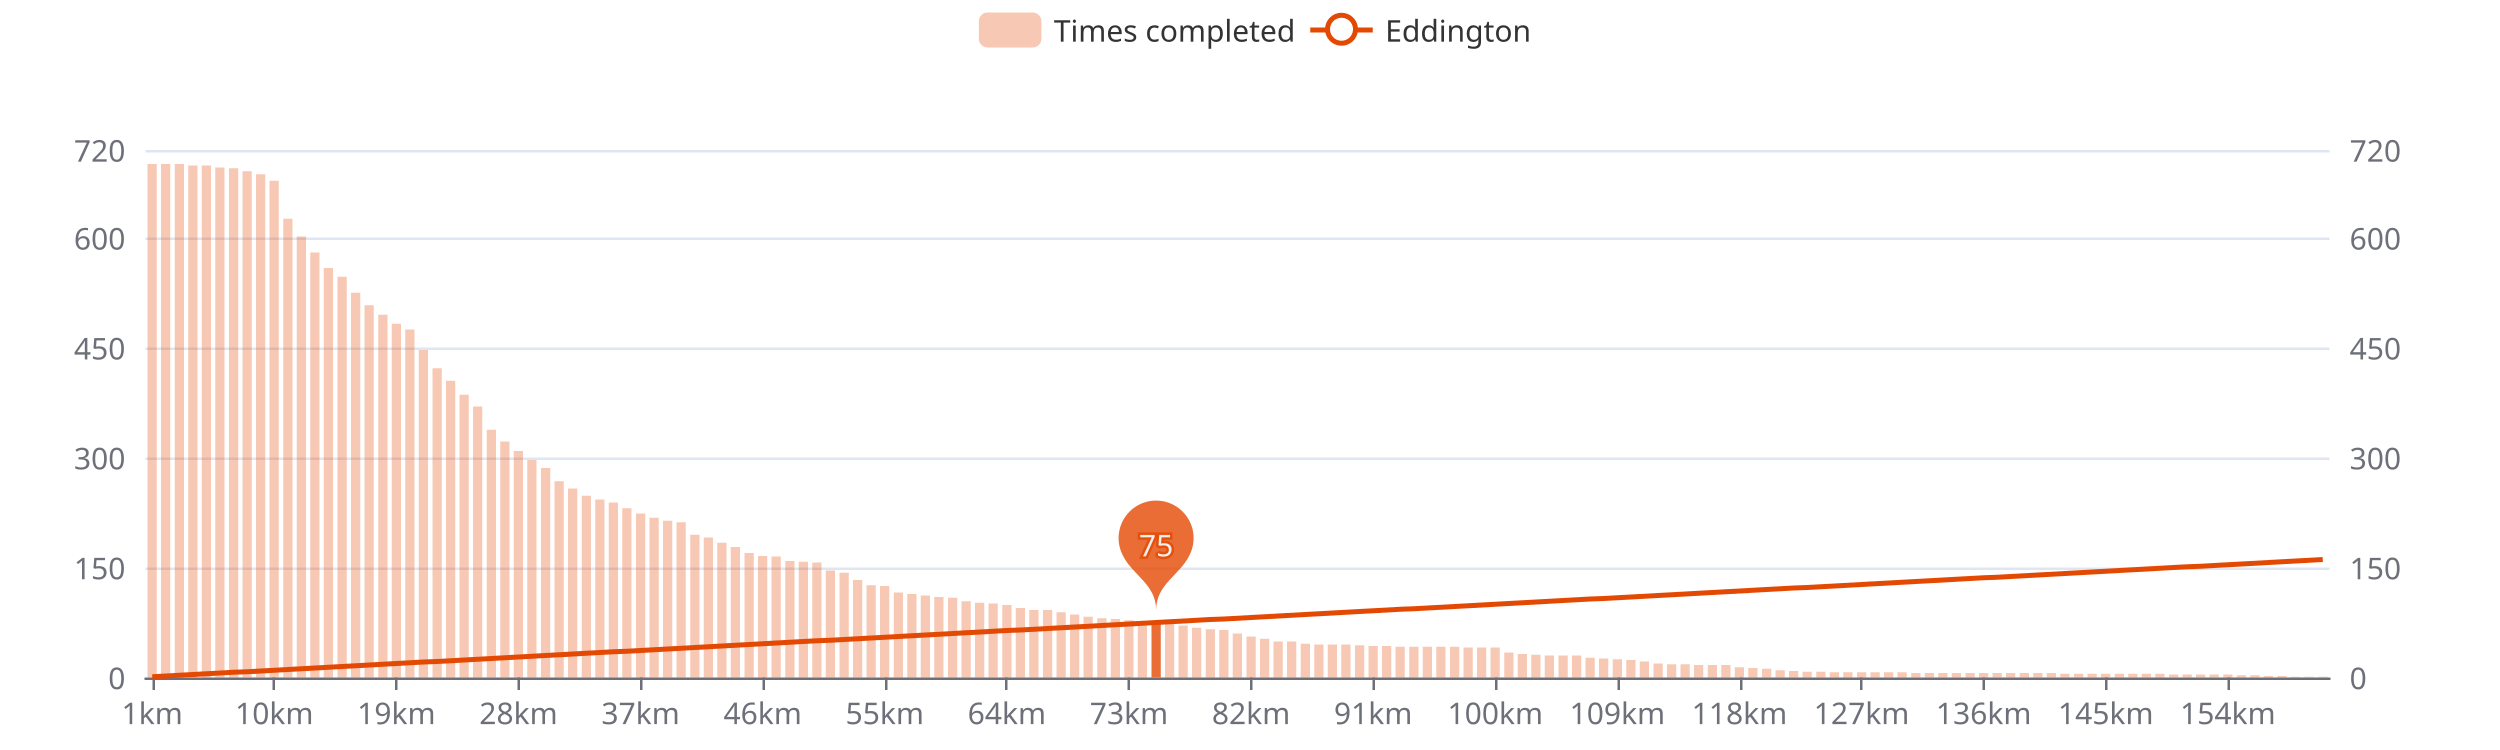
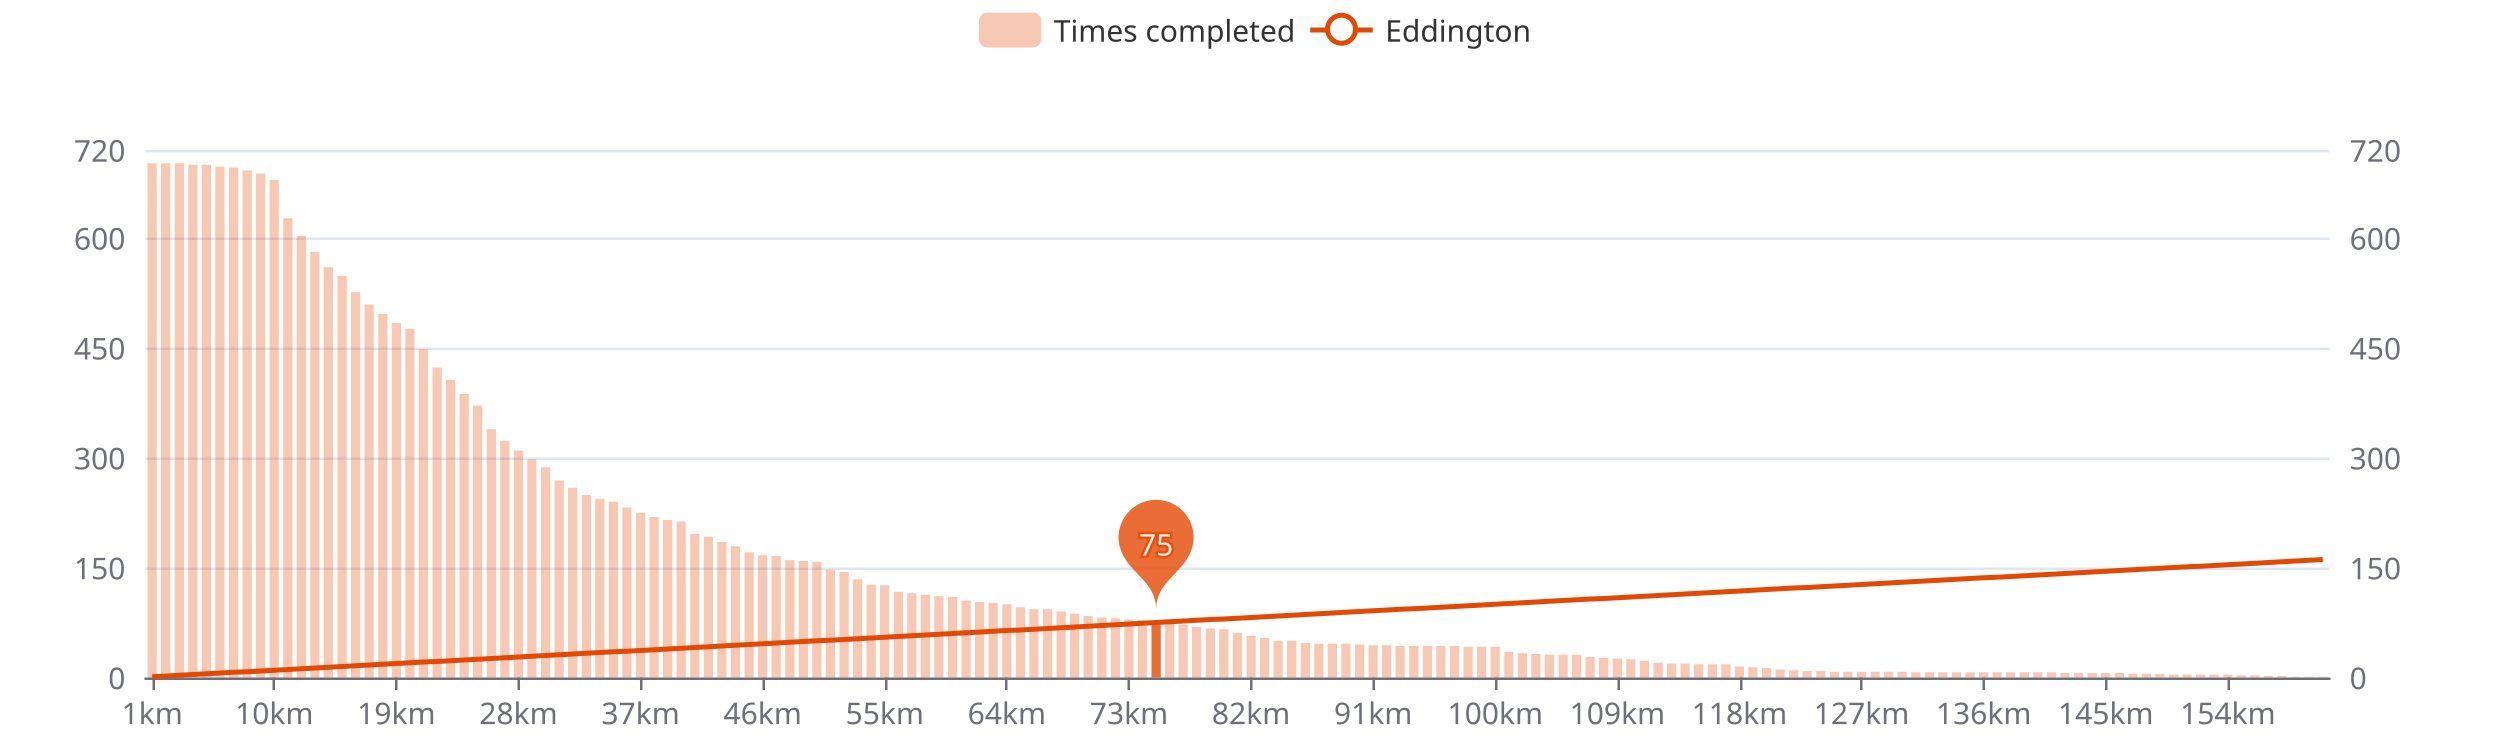
<svg xmlns="http://www.w3.org/2000/svg" width="1000" height="300" version="1.1" baseProfile="full" viewBox="0 0 1000 300">
  <rect width="1000" height="300" x="0" y="0" id="0" fill="#ffffff" />
  <path d="M58.2 271.5L931.8 271.5" fill="none" stroke="#E0E6F1" />
  <path d="M58.2 227.5L931.8 227.5" fill="none" stroke="#E0E6F1" />
  <path d="M58.2 183.5L931.8 183.5" fill="none" stroke="#E0E6F1" />
  <path d="M58.2 139.5L931.8 139.5" fill="none" stroke="#E0E6F1" />
  <path d="M58.2 95.5L931.8 95.5" fill="none" stroke="#E0E6F1" />
  <path d="M58.2 60.5L931.8 60.5" fill="none" stroke="#E0E6F1" />
  <path d="M58.2 271.5L931.8 271.5" fill="none" stroke="#6E7079" stroke-linecap="round" />
  <path d="M61.5 271L61.5 276" fill="none" stroke="#6E7079" />
  <path d="M109.5 271L109.5 276" fill="none" stroke="#6E7079" />
  <path d="M158.5 271L158.5 276" fill="none" stroke="#6E7079" />
  <path d="M207.5 271L207.5 276" fill="none" stroke="#6E7079" />
  <path d="M256.5 271L256.5 276" fill="none" stroke="#6E7079" />
  <path d="M305.5 271L305.5 276" fill="none" stroke="#6E7079" />
  <path d="M354.5 271L354.5 276" fill="none" stroke="#6E7079" />
  <path d="M402.5 271L402.5 276" fill="none" stroke="#6E7079" />
  <path d="M451.5 271L451.5 276" fill="none" stroke="#6E7079" />
  <path d="M500.5 271L500.5 276" fill="none" stroke="#6E7079" />
  <path d="M549.5 271L549.5 276" fill="none" stroke="#6E7079" />
  <path d="M598.5 271L598.5 276" fill="none" stroke="#6E7079" />
  <path d="M647.5 271L647.5 276" fill="none" stroke="#6E7079" />
  <path d="M696.5 271L696.5 276" fill="none" stroke="#6E7079" />
  <path d="M744.5 271L744.5 276" fill="none" stroke="#6E7079" />
  <path d="M793.5 271L793.5 276" fill="none" stroke="#6E7079" />
  <path d="M842.5 271L842.5 276" fill="none" stroke="#6E7079" />
  <path d="M891.5 271L891.5 276" fill="none" stroke="#6E7079" />
  <text dominant-baseline="central" text-anchor="end" style="font-size:12px;font-family:sans-serif;" transform="translate(50.16 271)" fill="#6E7079">0</text>
  <text dominant-baseline="central" text-anchor="end" style="font-size:12px;font-family:sans-serif;" transform="translate(50.16 227.0417)" fill="#6E7079">150</text>
  <text dominant-baseline="central" text-anchor="end" style="font-size:12px;font-family:sans-serif;" transform="translate(50.16 183.0833)" fill="#6E7079">300</text>
  <text dominant-baseline="central" text-anchor="end" style="font-size:12px;font-family:sans-serif;" transform="translate(50.16 139.125)" fill="#6E7079">450</text>
  <text dominant-baseline="central" text-anchor="end" style="font-size:12px;font-family:sans-serif;" transform="translate(50.16 95.1667)" fill="#6E7079">600</text>
  <text dominant-baseline="central" text-anchor="end" style="font-size:12px;font-family:sans-serif;" transform="translate(50.16 60)" fill="#6E7079">720</text>
  <text dominant-baseline="central" text-anchor="start" style="font-size:12px;font-family:sans-serif;" transform="translate(939.84 271)" fill="#6E7079">0</text>
  <text dominant-baseline="central" text-anchor="start" style="font-size:12px;font-family:sans-serif;" transform="translate(939.84 227.0417)" fill="#6E7079">150</text>
  <text dominant-baseline="central" text-anchor="start" style="font-size:12px;font-family:sans-serif;" transform="translate(939.84 183.0833)" fill="#6E7079">300</text>
  <text dominant-baseline="central" text-anchor="start" style="font-size:12px;font-family:sans-serif;" transform="translate(939.84 139.125)" fill="#6E7079">450</text>
  <text dominant-baseline="central" text-anchor="start" style="font-size:12px;font-family:sans-serif;" transform="translate(939.84 95.1667)" fill="#6E7079">600</text>
  <text dominant-baseline="central" text-anchor="start" style="font-size:12px;font-family:sans-serif;" transform="translate(939.84 60)" fill="#6E7079">720</text>
  <text dominant-baseline="central" text-anchor="middle" style="font-size:12px;font-family:sans-serif;" y="6" transform="translate(60.8733 279)" fill="#6E7079">1km</text>
  <text dominant-baseline="central" text-anchor="middle" style="font-size:12px;font-family:sans-serif;" y="6" transform="translate(109.7125 279)" fill="#6E7079">10km</text>
  <text dominant-baseline="central" text-anchor="middle" style="font-size:12px;font-family:sans-serif;" y="6" transform="translate(158.5518 279)" fill="#6E7079">19km</text>
  <text dominant-baseline="central" text-anchor="middle" style="font-size:12px;font-family:sans-serif;" y="6" transform="translate(207.3911 279)" fill="#6E7079">28km</text>
  <text dominant-baseline="central" text-anchor="middle" style="font-size:12px;font-family:sans-serif;" y="6" transform="translate(256.2303 279)" fill="#6E7079">37km</text>
  <text dominant-baseline="central" text-anchor="middle" style="font-size:12px;font-family:sans-serif;" y="6" transform="translate(305.0696 279)" fill="#6E7079">46km</text>
  <text dominant-baseline="central" text-anchor="middle" style="font-size:12px;font-family:sans-serif;" y="6" transform="translate(353.9088 279)" fill="#6E7079">55km</text>
  <text dominant-baseline="central" text-anchor="middle" style="font-size:12px;font-family:sans-serif;" y="6" transform="translate(402.7481 279)" fill="#6E7079">64km</text>
  <text dominant-baseline="central" text-anchor="middle" style="font-size:12px;font-family:sans-serif;" y="6" transform="translate(451.5873 279)" fill="#6E7079">73km</text>
  <text dominant-baseline="central" text-anchor="middle" style="font-size:12px;font-family:sans-serif;" y="6" transform="translate(500.4266 279)" fill="#6E7079">82km</text>
  <text dominant-baseline="central" text-anchor="middle" style="font-size:12px;font-family:sans-serif;" y="6" transform="translate(549.2658 279)" fill="#6E7079">91km</text>
  <text dominant-baseline="central" text-anchor="middle" style="font-size:12px;font-family:sans-serif;" y="6" transform="translate(598.1051 279)" fill="#6E7079">100km</text>
  <text dominant-baseline="central" text-anchor="middle" style="font-size:12px;font-family:sans-serif;" y="6" transform="translate(646.9443 279)" fill="#6E7079">109km</text>
  <text dominant-baseline="central" text-anchor="middle" style="font-size:12px;font-family:sans-serif;" y="6" transform="translate(695.7836 279)" fill="#6E7079">118km</text>
  <text dominant-baseline="central" text-anchor="middle" style="font-size:12px;font-family:sans-serif;" y="6" transform="translate(744.6229 279)" fill="#6E7079">127km</text>
  <text dominant-baseline="central" text-anchor="middle" style="font-size:12px;font-family:sans-serif;" y="6" transform="translate(793.4621 279)" fill="#6E7079">136km</text>
  <text dominant-baseline="central" text-anchor="middle" style="font-size:12px;font-family:sans-serif;" y="6" transform="translate(842.3014 279)" fill="#6E7079">145km</text>
  <text dominant-baseline="central" text-anchor="middle" style="font-size:12px;font-family:sans-serif;" y="6" transform="translate(891.1406 279)" fill="#6E7079">154km</text>
-   <path d="M59 271l3.7 0l0 -205.4l-3.7 0Z" fill="rgb(227,73,2)" fill-opacity="0.3" />
-   <path d="M64.4 271l3.7 0l0 -205.4l-3.7 0Z" fill="rgb(227,73,2)" fill-opacity="0.3" />
-   <path d="M69.9 271l3.7 0l0 -205.4l-3.7 0Z" fill="rgb(227,73,2)" fill-opacity="0.3" />
-   <path d="M75.3 271l3.7 0l0 -204.8l-3.7 0Z" fill="rgb(227,73,2)" fill-opacity="0.3" />
-   <path d="M80.7 271l3.7 0l0 -204.8l-3.7 0Z" fill="rgb(227,73,2)" fill-opacity="0.3" />
-   <path d="M86.1 271l3.7 0l0 -204l-3.7 0Z" fill="rgb(227,73,2)" fill-opacity="0.3" />
-   <path d="M91.6 271l3.7 0l0 -203.7l-3.7 0Z" fill="rgb(227,73,2)" fill-opacity="0.3" />
-   <path d="M97 271l3.7 0l0 -202.5l-3.7 0Z" fill="rgb(227,73,2)" fill-opacity="0.3" />
-   <path d="M102.4 271l3.7 0l0 -201.3l-3.7 0Z" fill="rgb(227,73,2)" fill-opacity="0.3" />
-   <path d="M107.8 271l3.7 0l0 -198.7l-3.7 0Z" fill="rgb(227,73,2)" fill-opacity="0.3" />
-   <path d="M113.3 271l3.7 0l0 -183.5l-3.7 0Z" fill="rgb(227,73,2)" fill-opacity="0.3" />
-   <path d="M118.7 271l3.7 0l0 -176.4l-3.7 0Z" fill="rgb(227,73,2)" fill-opacity="0.3" />
-   <path d="M124.1 271l3.7 0l0 -170l-3.7 0Z" fill="rgb(227,73,2)" fill-opacity="0.3" />
-   <path d="M129.5 271l3.7 0l0 -163.8l-3.7 0Z" fill="rgb(227,73,2)" fill-opacity="0.3" />
-   <path d="M135 271l3.7 0l0 -160.3l-3.7 0Z" fill="rgb(227,73,2)" fill-opacity="0.3" />
-   <path d="M140.4 271l3.7 0l0 -153.9l-3.7 0Z" fill="rgb(227,73,2)" fill-opacity="0.3" />
-   <path d="M145.8 271l3.7 0l0 -148.9l-3.7 0Z" fill="rgb(227,73,2)" fill-opacity="0.3" />
-   <path d="M151.3 271l3.7 0l0 -145.1l-3.7 0Z" fill="rgb(227,73,2)" fill-opacity="0.3" />
-   <path d="M156.7 271l3.7 0l0 -141.5l-3.7 0Z" fill="rgb(227,73,2)" fill-opacity="0.3" />
-   <path d="M162.1 271l3.7 0l0 -139.2l-3.7 0Z" fill="rgb(227,73,2)" fill-opacity="0.3" />
-   <path d="M167.5 271l3.7 0l0 -131l-3.7 0Z" fill="rgb(227,73,2)" fill-opacity="0.3" />
-   <path d="M173 271l3.7 0l0 -123.7l-3.7 0Z" fill="rgb(227,73,2)" fill-opacity="0.3" />
-   <path d="M178.4 271l3.7 0l0 -118.7l-3.7 0Z" fill="rgb(227,73,2)" fill-opacity="0.3" />
-   <path d="M183.8 271l3.7 0l0 -113.1l-3.7 0Z" fill="rgb(227,73,2)" fill-opacity="0.3" />
-   <path d="M189.2 271l3.7 0l0 -108.4l-3.7 0Z" fill="rgb(227,73,2)" fill-opacity="0.3" />
-   <path d="M194.7 271l3.7 0l0 -99.1l-3.7 0Z" fill="rgb(227,73,2)" fill-opacity="0.3" />
-   <path d="M200.1 271l3.7 0l0 -94.4l-3.7 0Z" fill="rgb(227,73,2)" fill-opacity="0.3" />
-   <path d="M205.5 271l3.7 0l0 -90.6l-3.7 0Z" fill="rgb(227,73,2)" fill-opacity="0.3" />
-   <path d="M210.9 271l3.7 0l0 -87l-3.7 0Z" fill="rgb(227,73,2)" fill-opacity="0.3" />
-   <path d="M216.4 271l3.7 0l0 -83.8l-3.7 0Z" fill="rgb(227,73,2)" fill-opacity="0.3" />
-   <path d="M221.8 271l3.7 0l0 -78.5l-3.7 0Z" fill="rgb(227,73,2)" fill-opacity="0.3" />
-   <path d="M227.2 271l3.7 0l0 -75.6l-3.7 0Z" fill="rgb(227,73,2)" fill-opacity="0.3" />
-   <path d="M232.7 271l3.7 0l0 -72.7l-3.7 0Z" fill="rgb(227,73,2)" fill-opacity="0.3" />
-   <path d="M238.1 271l3.7 0l0 -71.2l-3.7 0Z" fill="rgb(227,73,2)" fill-opacity="0.3" />
-   <path d="M243.5 271l3.7 0l0 -70l-3.7 0Z" fill="rgb(227,73,2)" fill-opacity="0.3" />
-   <path d="M248.9 271l3.7 0l0 -67.7l-3.7 0Z" fill="rgb(227,73,2)" fill-opacity="0.3" />
-   <path d="M254.4 271l3.7 0l0 -65.6l-3.7 0Z" fill="rgb(227,73,2)" fill-opacity="0.3" />
-   <path d="M259.8 271l3.7 0l0 -63.9l-3.7 0Z" fill="rgb(227,73,2)" fill-opacity="0.3" />
-   <path d="M265.2 271l3.7 0l0 -62.7l-3.7 0Z" fill="rgb(227,73,2)" fill-opacity="0.3" />
-   <path d="M270.6 271l3.7 0l0 -62.1l-3.7 0Z" fill="rgb(227,73,2)" fill-opacity="0.3" />
-   <path d="M276.1 271l3.7 0l0 -57.1l-3.7 0Z" fill="rgb(227,73,2)" fill-opacity="0.3" />
-   <path d="M281.5 271l3.7 0l0 -56l-3.7 0Z" fill="rgb(227,73,2)" fill-opacity="0.3" />
-   <path d="M286.9 271l3.7 0l0 -53.9l-3.7 0Z" fill="rgb(227,73,2)" fill-opacity="0.3" />
-   <path d="M292.3 271l3.7 0l0 -52.2l-3.7 0Z" fill="rgb(227,73,2)" fill-opacity="0.3" />
-   <path d="M297.8 271l3.7 0l0 -49.8l-3.7 0Z" fill="rgb(227,73,2)" fill-opacity="0.3" />
-   <path d="M303.2 271l3.7 0l0 -48.6l-3.7 0Z" fill="rgb(227,73,2)" fill-opacity="0.3" />
-   <path d="M308.6 271l3.7 0l0 -48.4l-3.7 0Z" fill="rgb(227,73,2)" fill-opacity="0.3" />
-   <path d="M314.1 271l3.7 0l0 -46.6l-3.7 0Z" fill="rgb(227,73,2)" fill-opacity="0.3" />
-   <path d="M319.5 271l3.7 0l0 -46.3l-3.7 0Z" fill="rgb(227,73,2)" fill-opacity="0.3" />
-   <path d="M324.9 271l3.7 0l0 -46l-3.7 0Z" fill="rgb(227,73,2)" fill-opacity="0.3" />
-   <path d="M330.3 271l3.7 0l0 -42.8l-3.7 0Z" fill="rgb(227,73,2)" fill-opacity="0.3" />
-   <path d="M335.8 271l3.7 0l0 -41.9l-3.7 0Z" fill="rgb(227,73,2)" fill-opacity="0.3" />
-   <path d="M341.2 271l3.7 0l0 -39l-3.7 0Z" fill="rgb(227,73,2)" fill-opacity="0.3" />
-   <path d="M346.6 271l3.7 0l0 -36.9l-3.7 0Z" fill="rgb(227,73,2)" fill-opacity="0.3" />
-   <path d="M352 271l3.7 0l0 -36.6l-3.7 0Z" fill="rgb(227,73,2)" fill-opacity="0.3" />
-   <path d="M357.5 271l3.7 0l0 -34l-3.7 0Z" fill="rgb(227,73,2)" fill-opacity="0.3" />
-   <path d="M362.9 271l3.7 0l0 -33.4l-3.7 0Z" fill="rgb(227,73,2)" fill-opacity="0.3" />
-   <path d="M368.3 271l3.7 0l0 -32.8l-3.7 0Z" fill="rgb(227,73,2)" fill-opacity="0.3" />
-   <path d="M373.7 271l3.7 0l0 -32.2l-3.7 0Z" fill="rgb(227,73,2)" fill-opacity="0.3" />
-   <path d="M379.2 271l3.7 0l0 -31.9l-3.7 0Z" fill="rgb(227,73,2)" fill-opacity="0.3" />
-   <path d="M384.6 271l3.7 0l0 -30.5l-3.7 0Z" fill="rgb(227,73,2)" fill-opacity="0.3" />
-   <path d="M390 271l3.7 0l0 -29.9l-3.7 0Z" fill="rgb(227,73,2)" fill-opacity="0.3" />
-   <path d="M395.4 271l3.7 0l0 -29.6l-3.7 0Z" fill="rgb(227,73,2)" fill-opacity="0.3" />
-   <path d="M400.9 271l3.7 0l0 -29l-3.7 0Z" fill="rgb(227,73,2)" fill-opacity="0.3" />
-   <path d="M406.3 271l3.7 0l0 -27.8l-3.7 0Z" fill="rgb(227,73,2)" fill-opacity="0.3" />
-   <path d="M411.7 271l3.7 0l0 -27l-3.7 0Z" fill="rgb(227,73,2)" fill-opacity="0.3" />
-   <path d="M417.2 271l3.7 0l0 -27l-3.7 0Z" fill="rgb(227,73,2)" fill-opacity="0.3" />
-   <path d="M422.6 271l3.7 0l0 -26.1l-3.7 0Z" fill="rgb(227,73,2)" fill-opacity="0.3" />
-   <path d="M428 271l3.7 0l0 -25.2l-3.7 0Z" fill="rgb(227,73,2)" fill-opacity="0.3" />
-   <path d="M433.4 271l3.7 0l0 -24.3l-3.7 0Z" fill="rgb(227,73,2)" fill-opacity="0.3" />
-   <path d="M438.9 271l3.7 0l0 -23.7l-3.7 0Z" fill="rgb(227,73,2)" fill-opacity="0.3" />
-   <path d="M444.3 271l3.7 0l0 -23.4l-3.7 0Z" fill="rgb(227,73,2)" fill-opacity="0.3" />
-   <path d="M449.7 271l3.7 0l0 -22.9l-3.7 0Z" fill="rgb(227,73,2)" fill-opacity="0.3" />
-   <path d="M455.1 271l3.7 0l0 -22.6l-3.7 0Z" fill="rgb(227,73,2)" fill-opacity="0.3" />
-   <path d="M460.6 271l3.7 0l0 -22.3l-3.7 0Z" fill="rgb(227,73,2)" fill-opacity="0.8" />
-   <path d="M466 271l3.7 0l0 -21.4l-3.7 0Z" fill="rgb(227,73,2)" fill-opacity="0.3" />
-   <path d="M471.4 271l3.7 0l0 -20.8l-3.7 0Z" fill="rgb(227,73,2)" fill-opacity="0.3" />
-   <path d="M476.8 271l3.7 0l0 -19.9l-3.7 0Z" fill="rgb(227,73,2)" fill-opacity="0.3" />
-   <path d="M482.3 271l3.7 0l0 -19.3l-3.7 0Z" fill="rgb(227,73,2)" fill-opacity="0.3" />
-   <path d="M487.7 271l3.7 0l0 -19l-3.7 0Z" fill="rgb(227,73,2)" fill-opacity="0.3" />
-   <path d="M493.1 271l3.7 0l0 -17.6l-3.7 0Z" fill="rgb(227,73,2)" fill-opacity="0.3" />
-   <path d="M498.6 271l3.7 0l0 -16.4l-3.7 0Z" fill="rgb(227,73,2)" fill-opacity="0.3" />
-   <path d="M504 271l3.7 0l0 -15.5l-3.7 0Z" fill="rgb(227,73,2)" fill-opacity="0.3" />
-   <path d="M509.4 271l3.7 0l0 -14.4l-3.7 0Z" fill="rgb(227,73,2)" fill-opacity="0.3" />
-   <path d="M514.8 271l3.7 0l0 -14.4l-3.7 0Z" fill="rgb(227,73,2)" fill-opacity="0.3" />
-   <path d="M520.3 271l3.7 0l0 -13.5l-3.7 0Z" fill="rgb(227,73,2)" fill-opacity="0.3" />
-   <path d="M525.7 271l3.7 0l0 -13.2l-3.7 0Z" fill="rgb(227,73,2)" fill-opacity="0.3" />
-   <path d="M531.1 271l3.7 0l0 -13.2l-3.7 0Z" fill="rgb(227,73,2)" fill-opacity="0.3" />
-   <path d="M536.5 271l3.7 0l0 -13.2l-3.7 0Z" fill="rgb(227,73,2)" fill-opacity="0.3" />
-   <path d="M542 271l3.7 0l0 -12.9l-3.7 0Z" fill="rgb(227,73,2)" fill-opacity="0.3" />
-   <path d="M547.4 271l3.7 0l0 -12.6l-3.7 0Z" fill="rgb(227,73,2)" fill-opacity="0.3" />
-   <path d="M552.8 271l3.7 0l0 -12.6l-3.7 0Z" fill="rgb(227,73,2)" fill-opacity="0.3" />
-   <path d="M558.2 271l3.7 0l0 -12.3l-3.7 0Z" fill="rgb(227,73,2)" fill-opacity="0.3" />
-   <path d="M563.7 271l3.7 0l0 -12.3l-3.7 0Z" fill="rgb(227,73,2)" fill-opacity="0.3" />
-   <path d="M569.1 271l3.7 0l0 -12.3l-3.7 0Z" fill="rgb(227,73,2)" fill-opacity="0.3" />
-   <path d="M574.5 271l3.7 0l0 -12.3l-3.7 0Z" fill="rgb(227,73,2)" fill-opacity="0.3" />
-   <path d="M580 271l3.7 0l0 -12.3l-3.7 0Z" fill="rgb(227,73,2)" fill-opacity="0.3" />
-   <path d="M585.4 271l3.7 0l0 -12l-3.7 0Z" fill="rgb(227,73,2)" fill-opacity="0.3" />
-   <path d="M590.8 271l3.7 0l0 -12l-3.7 0Z" fill="rgb(227,73,2)" fill-opacity="0.3" />
-   <path d="M596.2 271l3.7 0l0 -12l-3.7 0Z" fill="rgb(227,73,2)" fill-opacity="0.3" />
-   <path d="M601.7 271l3.7 0l0 -10l-3.7 0Z" fill="rgb(227,73,2)" fill-opacity="0.3" />
-   <path d="M607.1 271l3.7 0l0 -9.4l-3.7 0Z" fill="rgb(227,73,2)" fill-opacity="0.3" />
-   <path d="M612.5 271l3.7 0l0 -9.1l-3.7 0Z" fill="rgb(227,73,2)" fill-opacity="0.3" />
-   <path d="M617.9 271l3.7 0l0 -8.8l-3.7 0Z" fill="rgb(227,73,2)" fill-opacity="0.3" />
-   <path d="M623.4 271l3.7 0l0 -8.8l-3.7 0Z" fill="rgb(227,73,2)" fill-opacity="0.3" />
-   <path d="M628.8 271l3.7 0l0 -8.8l-3.7 0Z" fill="rgb(227,73,2)" fill-opacity="0.3" />
-   <path d="M634.2 271l3.7 0l0 -7.9l-3.7 0Z" fill="rgb(227,73,2)" fill-opacity="0.3" />
-   <path d="M639.6 271l3.7 0l0 -7.6l-3.7 0Z" fill="rgb(227,73,2)" fill-opacity="0.3" />
-   <path d="M645.1 271l3.7 0l0 -7.3l-3.7 0Z" fill="rgb(227,73,2)" fill-opacity="0.3" />
-   <path d="M650.5 271l3.7 0l0 -7l-3.7 0Z" fill="rgb(227,73,2)" fill-opacity="0.3" />
-   <path d="M655.9 271l3.7 0l0 -6.4l-3.7 0Z" fill="rgb(227,73,2)" fill-opacity="0.3" />
-   <path d="M661.4 271l3.7 0l0 -5.6l-3.7 0Z" fill="rgb(227,73,2)" fill-opacity="0.3" />
-   <path d="M666.8 271l3.7 0l0 -5.3l-3.7 0Z" fill="rgb(227,73,2)" fill-opacity="0.3" />
-   <path d="M672.2 271l3.7 0l0 -5.3l-3.7 0Z" fill="rgb(227,73,2)" fill-opacity="0.3" />
-   <path d="M677.6 271l3.7 0l0 -5l-3.7 0Z" fill="rgb(227,73,2)" fill-opacity="0.3" />
-   <path d="M683.1 271l3.7 0l0 -5l-3.7 0Z" fill="rgb(227,73,2)" fill-opacity="0.3" />
-   <path d="M688.5 271l3.7 0l0 -5l-3.7 0Z" fill="rgb(227,73,2)" fill-opacity="0.3" />
-   <path d="M693.9 271l3.7 0l0 -4.1l-3.7 0Z" fill="rgb(227,73,2)" fill-opacity="0.3" />
-   <path d="M699.3 271l3.7 0l0 -3.8l-3.7 0Z" fill="rgb(227,73,2)" fill-opacity="0.3" />
-   <path d="M704.8 271l3.7 0l0 -3.5l-3.7 0Z" fill="rgb(227,73,2)" fill-opacity="0.3" />
-   <path d="M710.2 271l3.7 0l0 -2.9l-3.7 0Z" fill="rgb(227,73,2)" fill-opacity="0.3" />
-   <path d="M715.6 271l3.7 0l0 -2.6l-3.7 0Z" fill="rgb(227,73,2)" fill-opacity="0.3" />
-   <path d="M721 271l3.7 0l0 -2.3l-3.7 0Z" fill="rgb(227,73,2)" fill-opacity="0.3" />
-   <path d="M726.5 271l3.7 0l0 -2.3l-3.7 0Z" fill="rgb(227,73,2)" fill-opacity="0.3" />
-   <path d="M731.9 271l3.7 0l0 -2.1l-3.7 0Z" fill="rgb(227,73,2)" fill-opacity="0.3" />
-   <path d="M737.3 271l3.7 0l0 -2.1l-3.7 0Z" fill="rgb(227,73,2)" fill-opacity="0.3" />
-   <path d="M742.8 271l3.7 0l0 -2.1l-3.7 0Z" fill="rgb(227,73,2)" fill-opacity="0.3" />
-   <path d="M748.2 271l3.7 0l0 -2.1l-3.7 0Z" fill="rgb(227,73,2)" fill-opacity="0.3" />
-   <path d="M753.6 271l3.7 0l0 -2.1l-3.7 0Z" fill="rgb(227,73,2)" fill-opacity="0.3" />
-   <path d="M759 271l3.7 0l0 -2.1l-3.7 0Z" fill="rgb(227,73,2)" fill-opacity="0.3" />
-   <path d="M764.5 271l3.7 0l0 -1.8l-3.7 0Z" fill="rgb(227,73,2)" fill-opacity="0.3" />
-   <path d="M769.9 271l3.7 0l0 -1.8l-3.7 0Z" fill="rgb(227,73,2)" fill-opacity="0.3" />
-   <path d="M775.3 271l3.7 0l0 -1.8l-3.7 0Z" fill="rgb(227,73,2)" fill-opacity="0.3" />
-   <path d="M780.7 271l3.7 0l0 -1.8l-3.7 0Z" fill="rgb(227,73,2)" fill-opacity="0.3" />
-   <path d="M786.2 271l3.7 0l0 -1.8l-3.7 0Z" fill="rgb(227,73,2)" fill-opacity="0.3" />
-   <path d="M791.6 271l3.7 0l0 -1.8l-3.7 0Z" fill="rgb(227,73,2)" fill-opacity="0.3" />
-   <path d="M797 271l3.7 0l0 -1.8l-3.7 0Z" fill="rgb(227,73,2)" fill-opacity="0.3" />
-   <path d="M802.4 271l3.7 0l0 -1.8l-3.7 0Z" fill="rgb(227,73,2)" fill-opacity="0.3" />
-   <path d="M807.9 271l3.7 0l0 -1.8l-3.7 0Z" fill="rgb(227,73,2)" fill-opacity="0.3" />
-   <path d="M813.3 271l3.7 0l0 -1.8l-3.7 0Z" fill="rgb(227,73,2)" fill-opacity="0.3" />
-   <path d="M818.7 271l3.7 0l0 -1.8l-3.7 0Z" fill="rgb(227,73,2)" fill-opacity="0.3" />
-   <path d="M824.1 271l3.7 0l0 -1.5l-3.7 0Z" fill="rgb(227,73,2)" fill-opacity="0.3" />
-   <path d="M829.6 271l3.7 0l0 -1.5l-3.7 0Z" fill="rgb(227,73,2)" fill-opacity="0.3" />
-   <path d="M835 271l3.7 0l0 -1.5l-3.7 0Z" fill="rgb(227,73,2)" fill-opacity="0.3" />
-   <path d="M840.4 271l3.7 0l0 -1.5l-3.7 0Z" fill="rgb(227,73,2)" fill-opacity="0.3" />
-   <path d="M845.9 271l3.7 0l0 -1.5l-3.7 0Z" fill="rgb(227,73,2)" fill-opacity="0.3" />
+   <path d="M59 271l3.7 0l0 -205.7l-3.7 0Z" fill="rgb(227,73,2)" fill-opacity="0.3" />
+   <path d="M64.4 271l3.7 0l0 -205.7l-3.7 0Z" fill="rgb(227,73,2)" fill-opacity="0.3" />
+   <path d="M69.9 271l3.7 0l0 -205.7l-3.7 0Z" fill="rgb(227,73,2)" fill-opacity="0.3" />
+   <path d="M75.3 271l3.7 0l0 -205.1l-3.7 0Z" fill="rgb(227,73,2)" fill-opacity="0.3" />
+   <path d="M80.7 271l3.7 0l0 -205.1l-3.7 0Z" fill="rgb(227,73,2)" fill-opacity="0.3" />
+   <path d="M86.1 271l3.7 0l0 -204.3l-3.7 0Z" fill="rgb(227,73,2)" fill-opacity="0.3" />
+   <path d="M91.6 271l3.7 0l0 -204l-3.7 0Z" fill="rgb(227,73,2)" fill-opacity="0.3" />
+   <path d="M97 271l3.7 0l0 -202.8l-3.7 0Z" fill="rgb(227,73,2)" fill-opacity="0.3" />
+   <path d="M102.4 271l3.7 0l0 -201.6l-3.7 0Z" fill="rgb(227,73,2)" fill-opacity="0.3" />
+   <path d="M107.8 271l3.7 0l0 -199l-3.7 0Z" fill="rgb(227,73,2)" fill-opacity="0.3" />
+   <path d="M113.3 271l3.7 0l0 -183.7l-3.7 0Z" fill="rgb(227,73,2)" fill-opacity="0.3" />
+   <path d="M118.7 271l3.7 0l0 -176.7l-3.7 0Z" fill="rgb(227,73,2)" fill-opacity="0.3" />
+   <path d="M124.1 271l3.7 0l0 -170.3l-3.7 0Z" fill="rgb(227,73,2)" fill-opacity="0.3" />
+   <path d="M129.5 271l3.7 0l0 -164.1l-3.7 0Z" fill="rgb(227,73,2)" fill-opacity="0.3" />
+   <path d="M135 271l3.7 0l0 -160.6l-3.7 0Z" fill="rgb(227,73,2)" fill-opacity="0.3" />
+   <path d="M140.4 271l3.7 0l0 -154.1l-3.7 0Z" fill="rgb(227,73,2)" fill-opacity="0.3" />
+   <path d="M145.8 271l3.7 0l0 -149.2l-3.7 0Z" fill="rgb(227,73,2)" fill-opacity="0.3" />
+   <path d="M151.3 271l3.7 0l0 -145.4l-3.7 0Z" fill="rgb(227,73,2)" fill-opacity="0.3" />
+   <path d="M156.7 271l3.7 0l0 -141.8l-3.7 0Z" fill="rgb(227,73,2)" fill-opacity="0.3" />
+   <path d="M162.1 271l3.7 0l0 -139.5l-3.7 0Z" fill="rgb(227,73,2)" fill-opacity="0.3" />
+   <path d="M167.5 271l3.7 0l0 -131.3l-3.7 0Z" fill="rgb(227,73,2)" fill-opacity="0.3" />
+   <path d="M173 271l3.7 0l0 -124l-3.7 0Z" fill="rgb(227,73,2)" fill-opacity="0.3" />
+   <path d="M178.4 271l3.7 0l0 -119l-3.7 0Z" fill="rgb(227,73,2)" fill-opacity="0.3" />
+   <path d="M183.8 271l3.7 0l0 -113.4l-3.7 0Z" fill="rgb(227,73,2)" fill-opacity="0.3" />
+   <path d="M189.2 271l3.7 0l0 -108.7l-3.7 0Z" fill="rgb(227,73,2)" fill-opacity="0.3" />
+   <path d="M194.7 271l3.7 0l0 -99.3l-3.7 0Z" fill="rgb(227,73,2)" fill-opacity="0.3" />
+   <path d="M200.1 271l3.7 0l0 -94.7l-3.7 0Z" fill="rgb(227,73,2)" fill-opacity="0.3" />
+   <path d="M205.5 271l3.7 0l0 -90.8l-3.7 0Z" fill="rgb(227,73,2)" fill-opacity="0.3" />
+   <path d="M210.9 271l3.7 0l0 -87.3l-3.7 0Z" fill="rgb(227,73,2)" fill-opacity="0.3" />
+   <path d="M216.4 271l3.7 0l0 -84.1l-3.7 0Z" fill="rgb(227,73,2)" fill-opacity="0.3" />
+   <path d="M221.8 271l3.7 0l0 -78.8l-3.7 0Z" fill="rgb(227,73,2)" fill-opacity="0.3" />
+   <path d="M227.2 271l3.7 0l0 -75.9l-3.7 0Z" fill="rgb(227,73,2)" fill-opacity="0.3" />
+   <path d="M232.7 271l3.7 0l0 -73l-3.7 0Z" fill="rgb(227,73,2)" fill-opacity="0.3" />
+   <path d="M238.1 271l3.7 0l0 -71.5l-3.7 0Z" fill="rgb(227,73,2)" fill-opacity="0.3" />
+   <path d="M243.5 271l3.7 0l0 -70.3l-3.7 0Z" fill="rgb(227,73,2)" fill-opacity="0.3" />
+   <path d="M248.9 271l3.7 0l0 -68l-3.7 0Z" fill="rgb(227,73,2)" fill-opacity="0.3" />
+   <path d="M254.4 271l3.7 0l0 -65.9l-3.7 0Z" fill="rgb(227,73,2)" fill-opacity="0.3" />
+   <path d="M259.8 271l3.7 0l0 -64.2l-3.7 0Z" fill="rgb(227,73,2)" fill-opacity="0.3" />
+   <path d="M265.2 271l3.7 0l0 -63l-3.7 0Z" fill="rgb(227,73,2)" fill-opacity="0.3" />
+   <path d="M270.6 271l3.7 0l0 -62.4l-3.7 0Z" fill="rgb(227,73,2)" fill-opacity="0.3" />
+   <path d="M276.1 271l3.7 0l0 -57.4l-3.7 0Z" fill="rgb(227,73,2)" fill-opacity="0.3" />
+   <path d="M281.5 271l3.7 0l0 -56.3l-3.7 0Z" fill="rgb(227,73,2)" fill-opacity="0.3" />
+   <path d="M286.9 271l3.7 0l0 -54.2l-3.7 0Z" fill="rgb(227,73,2)" fill-opacity="0.3" />
+   <path d="M292.3 271l3.7 0l0 -52.5l-3.7 0Z" fill="rgb(227,73,2)" fill-opacity="0.3" />
+   <path d="M297.8 271l3.7 0l0 -50.1l-3.7 0Z" fill="rgb(227,73,2)" fill-opacity="0.3" />
+   <path d="M303.2 271l3.7 0l0 -48.9l-3.7 0Z" fill="rgb(227,73,2)" fill-opacity="0.3" />
+   <path d="M308.6 271l3.7 0l0 -48.6l-3.7 0Z" fill="rgb(227,73,2)" fill-opacity="0.3" />
+   <path d="M314.1 271l3.7 0l0 -46.9l-3.7 0Z" fill="rgb(227,73,2)" fill-opacity="0.3" />
+   <path d="M319.5 271l3.7 0l0 -46.6l-3.7 0Z" fill="rgb(227,73,2)" fill-opacity="0.3" />
+   <path d="M324.9 271l3.7 0l0 -46.3l-3.7 0Z" fill="rgb(227,73,2)" fill-opacity="0.3" />
+   <path d="M330.3 271l3.7 0l0 -43.1l-3.7 0Z" fill="rgb(227,73,2)" fill-opacity="0.3" />
+   <path d="M335.8 271l3.7 0l0 -42.2l-3.7 0Z" fill="rgb(227,73,2)" fill-opacity="0.3" />
+   <path d="M341.2 271l3.7 0l0 -39.3l-3.7 0Z" fill="rgb(227,73,2)" fill-opacity="0.3" />
+   <path d="M346.6 271l3.7 0l0 -37.2l-3.7 0Z" fill="rgb(227,73,2)" fill-opacity="0.3" />
+   <path d="M352 271l3.7 0l0 -36.9l-3.7 0Z" fill="rgb(227,73,2)" fill-opacity="0.3" />
+   <path d="M357.5 271l3.7 0l0 -34.3l-3.7 0Z" fill="rgb(227,73,2)" fill-opacity="0.3" />
+   <path d="M362.9 271l3.7 0l0 -33.7l-3.7 0Z" fill="rgb(227,73,2)" fill-opacity="0.3" />
+   <path d="M368.3 271l3.7 0l0 -33.1l-3.7 0Z" fill="rgb(227,73,2)" fill-opacity="0.3" />
+   <path d="M373.7 271l3.7 0l0 -32.5l-3.7 0Z" fill="rgb(227,73,2)" fill-opacity="0.3" />
+   <path d="M379.2 271l3.7 0l0 -32.2l-3.7 0Z" fill="rgb(227,73,2)" fill-opacity="0.3" />
+   <path d="M384.6 271l3.7 0l0 -30.8l-3.7 0Z" fill="rgb(227,73,2)" fill-opacity="0.3" />
+   <path d="M390 271l3.7 0l0 -30.2l-3.7 0Z" fill="rgb(227,73,2)" fill-opacity="0.3" />
+   <path d="M395.4 271l3.7 0l0 -29.9l-3.7 0Z" fill="rgb(227,73,2)" fill-opacity="0.3" />
+   <path d="M400.9 271l3.7 0l0 -29.3l-3.7 0Z" fill="rgb(227,73,2)" fill-opacity="0.3" />
+   <path d="M406.3 271l3.7 0l0 -28.1l-3.7 0Z" fill="rgb(227,73,2)" fill-opacity="0.3" />
+   <path d="M411.7 271l3.7 0l0 -27.3l-3.7 0Z" fill="rgb(227,73,2)" fill-opacity="0.3" />
+   <path d="M417.2 271l3.7 0l0 -27.3l-3.7 0Z" fill="rgb(227,73,2)" fill-opacity="0.3" />
+   <path d="M422.6 271l3.7 0l0 -26.4l-3.7 0Z" fill="rgb(227,73,2)" fill-opacity="0.3" />
+   <path d="M428 271l3.7 0l0 -25.5l-3.7 0Z" fill="rgb(227,73,2)" fill-opacity="0.3" />
+   <path d="M433.4 271l3.7 0l0 -24.6l-3.7 0Z" fill="rgb(227,73,2)" fill-opacity="0.3" />
+   <path d="M438.9 271l3.7 0l0 -24l-3.7 0Z" fill="rgb(227,73,2)" fill-opacity="0.3" />
+   <path d="M444.3 271l3.7 0l0 -23.7l-3.7 0Z" fill="rgb(227,73,2)" fill-opacity="0.3" />
+   <path d="M449.7 271l3.7 0l0 -23.2l-3.7 0Z" fill="rgb(227,73,2)" fill-opacity="0.3" />
+   <path d="M455.1 271l3.7 0l0 -22.9l-3.7 0Z" fill="rgb(227,73,2)" fill-opacity="0.3" />
+   <path d="M460.6 271l3.7 0l0 -22.6l-3.7 0Z" fill="rgb(227,73,2)" fill-opacity="0.8" />
+   <path d="M466 271l3.7 0l0 -21.7l-3.7 0Z" fill="rgb(227,73,2)" fill-opacity="0.3" />
+   <path d="M471.4 271l3.7 0l0 -21.1l-3.7 0Z" fill="rgb(227,73,2)" fill-opacity="0.3" />
+   <path d="M476.8 271l3.7 0l0 -20.2l-3.7 0Z" fill="rgb(227,73,2)" fill-opacity="0.3" />
+   <path d="M482.3 271l3.7 0l0 -19.6l-3.7 0Z" fill="rgb(227,73,2)" fill-opacity="0.3" />
+   <path d="M487.7 271l3.7 0l0 -19.3l-3.7 0Z" fill="rgb(227,73,2)" fill-opacity="0.3" />
+   <path d="M493.1 271l3.7 0l0 -17.9l-3.7 0Z" fill="rgb(227,73,2)" fill-opacity="0.3" />
+   <path d="M498.6 271l3.7 0l0 -16.7l-3.7 0Z" fill="rgb(227,73,2)" fill-opacity="0.3" />
+   <path d="M504 271l3.7 0l0 -15.8l-3.7 0Z" fill="rgb(227,73,2)" fill-opacity="0.3" />
+   <path d="M509.4 271l3.7 0l0 -14.7l-3.7 0Z" fill="rgb(227,73,2)" fill-opacity="0.3" />
+   <path d="M514.8 271l3.7 0l0 -14.7l-3.7 0Z" fill="rgb(227,73,2)" fill-opacity="0.3" />
+   <path d="M520.3 271l3.7 0l0 -13.8l-3.7 0Z" fill="rgb(227,73,2)" fill-opacity="0.3" />
+   <path d="M525.7 271l3.7 0l0 -13.5l-3.7 0Z" fill="rgb(227,73,2)" fill-opacity="0.3" />
+   <path d="M531.1 271l3.7 0l0 -13.5l-3.7 0Z" fill="rgb(227,73,2)" fill-opacity="0.3" />
+   <path d="M536.5 271l3.7 0l0 -13.5l-3.7 0Z" fill="rgb(227,73,2)" fill-opacity="0.3" />
+   <path d="M542 271l3.7 0l0 -13.2l-3.7 0Z" fill="rgb(227,73,2)" fill-opacity="0.3" />
+   <path d="M547.4 271l3.7 0l0 -12.9l-3.7 0Z" fill="rgb(227,73,2)" fill-opacity="0.3" />
+   <path d="M552.8 271l3.7 0l0 -12.9l-3.7 0Z" fill="rgb(227,73,2)" fill-opacity="0.3" />
+   <path d="M558.2 271l3.7 0l0 -12.6l-3.7 0Z" fill="rgb(227,73,2)" fill-opacity="0.3" />
+   <path d="M563.7 271l3.7 0l0 -12.6l-3.7 0Z" fill="rgb(227,73,2)" fill-opacity="0.3" />
+   <path d="M569.1 271l3.7 0l0 -12.6l-3.7 0Z" fill="rgb(227,73,2)" fill-opacity="0.3" />
+   <path d="M574.5 271l3.7 0l0 -12.6l-3.7 0Z" fill="rgb(227,73,2)" fill-opacity="0.3" />
+   <path d="M580 271l3.7 0l0 -12.6l-3.7 0Z" fill="rgb(227,73,2)" fill-opacity="0.3" />
+   <path d="M585.4 271l3.7 0l0 -12.3l-3.7 0Z" fill="rgb(227,73,2)" fill-opacity="0.3" />
+   <path d="M590.8 271l3.7 0l0 -12.3l-3.7 0Z" fill="rgb(227,73,2)" fill-opacity="0.3" />
+   <path d="M596.2 271l3.7 0l0 -12.3l-3.7 0Z" fill="rgb(227,73,2)" fill-opacity="0.3" />
+   <path d="M601.7 271l3.7 0l0 -10.3l-3.7 0Z" fill="rgb(227,73,2)" fill-opacity="0.3" />
+   <path d="M607.1 271l3.7 0l0 -9.7l-3.7 0Z" fill="rgb(227,73,2)" fill-opacity="0.3" />
+   <path d="M612.5 271l3.7 0l0 -9.4l-3.7 0Z" fill="rgb(227,73,2)" fill-opacity="0.3" />
+   <path d="M617.9 271l3.7 0l0 -9.1l-3.7 0Z" fill="rgb(227,73,2)" fill-opacity="0.3" />
+   <path d="M623.4 271l3.7 0l0 -9.1l-3.7 0Z" fill="rgb(227,73,2)" fill-opacity="0.3" />
+   <path d="M628.8 271l3.7 0l0 -9.1l-3.7 0Z" fill="rgb(227,73,2)" fill-opacity="0.3" />
+   <path d="M634.2 271l3.7 0l0 -8.2l-3.7 0Z" fill="rgb(227,73,2)" fill-opacity="0.3" />
+   <path d="M639.6 271l3.7 0l0 -7.9l-3.7 0Z" fill="rgb(227,73,2)" fill-opacity="0.3" />
+   <path d="M645.1 271l3.7 0l0 -7.6l-3.7 0Z" fill="rgb(227,73,2)" fill-opacity="0.3" />
+   <path d="M650.5 271l3.7 0l0 -7.3l-3.7 0Z" fill="rgb(227,73,2)" fill-opacity="0.3" />
+   <path d="M655.9 271l3.7 0l0 -6.7l-3.7 0Z" fill="rgb(227,73,2)" fill-opacity="0.3" />
+   <path d="M661.4 271l3.7 0l0 -5.9l-3.7 0Z" fill="rgb(227,73,2)" fill-opacity="0.3" />
+   <path d="M666.8 271l3.7 0l0 -5.6l-3.7 0Z" fill="rgb(227,73,2)" fill-opacity="0.3" />
+   <path d="M672.2 271l3.7 0l0 -5.6l-3.7 0Z" fill="rgb(227,73,2)" fill-opacity="0.3" />
+   <path d="M677.6 271l3.7 0l0 -5.3l-3.7 0Z" fill="rgb(227,73,2)" fill-opacity="0.3" />
+   <path d="M683.1 271l3.7 0l0 -5.3l-3.7 0Z" fill="rgb(227,73,2)" fill-opacity="0.3" />
+   <path d="M688.5 271l3.7 0l0 -5.3l-3.7 0Z" fill="rgb(227,73,2)" fill-opacity="0.3" />
+   <path d="M693.9 271l3.7 0l0 -4.4l-3.7 0Z" fill="rgb(227,73,2)" fill-opacity="0.3" />
+   <path d="M699.3 271l3.7 0l0 -4.1l-3.7 0Z" fill="rgb(227,73,2)" fill-opacity="0.3" />
+   <path d="M704.8 271l3.7 0l0 -3.8l-3.7 0Z" fill="rgb(227,73,2)" fill-opacity="0.3" />
+   <path d="M710.2 271l3.7 0l0 -3.2l-3.7 0Z" fill="rgb(227,73,2)" fill-opacity="0.3" />
+   <path d="M715.6 271l3.7 0l0 -2.9l-3.7 0Z" fill="rgb(227,73,2)" fill-opacity="0.3" />
+   <path d="M721 271l3.7 0l0 -2.6l-3.7 0Z" fill="rgb(227,73,2)" fill-opacity="0.3" />
+   <path d="M726.5 271l3.7 0l0 -2.6l-3.7 0Z" fill="rgb(227,73,2)" fill-opacity="0.3" />
+   <path d="M731.9 271l3.7 0l0 -2.3l-3.7 0Z" fill="rgb(227,73,2)" fill-opacity="0.3" />
+   <path d="M737.3 271l3.7 0l0 -2.3l-3.7 0Z" fill="rgb(227,73,2)" fill-opacity="0.3" />
+   <path d="M742.8 271l3.7 0l0 -2.3l-3.7 0Z" fill="rgb(227,73,2)" fill-opacity="0.3" />
+   <path d="M748.2 271l3.7 0l0 -2.3l-3.7 0Z" fill="rgb(227,73,2)" fill-opacity="0.3" />
+   <path d="M753.6 271l3.7 0l0 -2.3l-3.7 0Z" fill="rgb(227,73,2)" fill-opacity="0.3" />
+   <path d="M759 271l3.7 0l0 -2.3l-3.7 0Z" fill="rgb(227,73,2)" fill-opacity="0.3" />
+   <path d="M764.5 271l3.7 0l0 -2.1l-3.7 0Z" fill="rgb(227,73,2)" fill-opacity="0.3" />
+   <path d="M769.9 271l3.7 0l0 -2.1l-3.7 0Z" fill="rgb(227,73,2)" fill-opacity="0.3" />
+   <path d="M775.3 271l3.7 0l0 -2.1l-3.7 0Z" fill="rgb(227,73,2)" fill-opacity="0.3" />
+   <path d="M780.7 271l3.7 0l0 -2.1l-3.7 0Z" fill="rgb(227,73,2)" fill-opacity="0.3" />
+   <path d="M786.2 271l3.7 0l0 -2.1l-3.7 0Z" fill="rgb(227,73,2)" fill-opacity="0.3" />
+   <path d="M791.6 271l3.7 0l0 -2.1l-3.7 0Z" fill="rgb(227,73,2)" fill-opacity="0.3" />
+   <path d="M797 271l3.7 0l0 -2.1l-3.7 0Z" fill="rgb(227,73,2)" fill-opacity="0.3" />
+   <path d="M802.4 271l3.7 0l0 -2.1l-3.7 0Z" fill="rgb(227,73,2)" fill-opacity="0.3" />
+   <path d="M807.9 271l3.7 0l0 -2.1l-3.7 0Z" fill="rgb(227,73,2)" fill-opacity="0.3" />
+   <path d="M813.3 271l3.7 0l0 -2.1l-3.7 0Z" fill="rgb(227,73,2)" fill-opacity="0.3" />
+   <path d="M818.7 271l3.7 0l0 -2.1l-3.7 0Z" fill="rgb(227,73,2)" fill-opacity="0.3" />
+   <path d="M824.1 271l3.7 0l0 -1.8l-3.7 0Z" fill="rgb(227,73,2)" fill-opacity="0.3" />
+   <path d="M829.6 271l3.7 0l0 -1.8l-3.7 0Z" fill="rgb(227,73,2)" fill-opacity="0.3" />
+   <path d="M835 271l3.7 0l0 -1.8l-3.7 0Z" fill="rgb(227,73,2)" fill-opacity="0.3" />
+   <path d="M840.4 271l3.7 0l0 -1.8l-3.7 0Z" fill="rgb(227,73,2)" fill-opacity="0.3" />
+   <path d="M845.9 271l3.7 0l0 -1.8l-3.7 0Z" fill="rgb(227,73,2)" fill-opacity="0.3" />
  <path d="M851.3 271l3.7 0l0 -1.5l-3.7 0Z" fill="rgb(227,73,2)" fill-opacity="0.3" />
  <path d="M856.7 271l3.7 0l0 -1.5l-3.7 0Z" fill="rgb(227,73,2)" fill-opacity="0.3" />
  <path d="M862.1 271l3.7 0l0 -1.5l-3.7 0Z" fill="rgb(227,73,2)" fill-opacity="0.3" />
  <path d="M867.6 271l3.7 0l0 -1.2l-3.7 0Z" fill="rgb(227,73,2)" fill-opacity="0.3" />
  <path d="M873 271l3.7 0l0 -1.2l-3.7 0Z" fill="rgb(227,73,2)" fill-opacity="0.3" />
  <path d="M878.4 271l3.7 0l0 -1.2l-3.7 0Z" fill="rgb(227,73,2)" fill-opacity="0.3" />
  <path d="M883.8 271l3.7 0l0 -1.2l-3.7 0Z" fill="rgb(227,73,2)" fill-opacity="0.3" />
  <path d="M889.3 271l3.7 0l0 -1.2l-3.7 0Z" fill="rgb(227,73,2)" fill-opacity="0.3" />
  <path d="M894.7 271l3.7 0l0 -0.9l-3.7 0Z" fill="rgb(227,73,2)" fill-opacity="0.3" />
  <path d="M900.1 271l3.7 0l0 -0.9l-3.7 0Z" fill="rgb(227,73,2)" fill-opacity="0.3" />
  <path d="M905.5 271l3.7 0l0 -0.6l-3.7 0Z" fill="rgb(227,73,2)" fill-opacity="0.3" />
  <path d="M911 271l3.7 0l0 -0.6l-3.7 0Z" fill="rgb(227,73,2)" fill-opacity="0.3" />
  <path d="M916.4 271l3.7 0l0 -0.3l-3.7 0Z" fill="rgb(227,73,2)" fill-opacity="0.3" />
  <path d="M921.8 271l3.7 0l0 -0.3l-3.7 0Z" fill="rgb(227,73,2)" fill-opacity="0.3" />
  <path d="M927.3 271l3.7 0l0 -0.3l-3.7 0Z" fill="rgb(227,73,2)" fill-opacity="0.3" />
  <path d="M-5 -5l226.9 0l0 24l-226.9 0Z" transform="translate(391.54 5)" fill="rgb(0,0,0)" fill-opacity="0" stroke="#ccc" stroke-width="0" />
  <path d="M3.5 0L21.5 0A3.5 3.5 0 0 1 25 3.5L25 10.5A3.5 3.5 0 0 1 21.5 14L3.5 14A3.5 3.5 0 0 1 0 10.5L0 3.5A3.5 3.5 0 0 1 3.5 0" transform="translate(391.54 5)" fill="rgb(227,73,2)" fill-opacity="0.3" />
  <text dominant-baseline="central" text-anchor="start" style="font-size:12px;font-family:sans-serif;" xml:space="preserve" x="30" y="7" transform="translate(391.54 5)" fill="#333">Times completed</text>
  <path d="M0 7L25 7" transform="translate(524.1 5)" fill="#000" stroke="#E34902" stroke-width="2" stroke-linecap="butt" stroke-miterlimit="10" />
  <path d="M18.1 7A5.6 5.6 0 1 1 18.1 6.4A5.6 5.6 0 0 1 18.1 7" transform="translate(524.1 5)" fill="#fff" stroke="#E34902" stroke-width="2" stroke-linecap="butt" stroke-miterlimit="10" />
  <text dominant-baseline="central" text-anchor="start" style="font-size:12px;font-family:sans-serif;" x="30" y="7" transform="translate(524.1 5)" fill="#333">Eddington</text>
-   <path d="M-0.54 -0.89A0.6 0.6 0 1 1 0.54 -0.89C0.39 -0.56 0 -0.42 0 0C0 -0.42 -0.39 -0.56 -0.54 -0.89Z" transform="matrix(25,0,0,25,462.4405,244.0208)" fill="rgb(227,73,2)" fill-opacity="0.8" />
-   <text dominant-baseline="central" text-anchor="middle" style="font-size:12px;font-family:sans-serif;" transform="translate(462.4405 217.878)" fill="#eee" stroke="rgb(227,73,2)" stroke-width="2" paint-order="stroke" stroke-opacity="0.8" stroke-miterlimit="2">75</text>
+   <path d="M-0.54 -0.89A0.6 0.6 0 1 1 0.54 -0.89C0.39 -0.56 0 -0.42 0 0C0 -0.42 -0.39 -0.56 -0.54 -0.89Z" transform="matrix(25,0,0,25,462.4405,243.7278)" fill="rgb(227,73,2)" fill-opacity="0.8" />
+   <text dominant-baseline="central" text-anchor="middle" style="font-size:12px;font-family:sans-serif;" transform="translate(462.4405 217.5849)" fill="#eee" stroke="rgb(227,73,2)" stroke-width="2" paint-order="stroke" stroke-opacity="0.8" stroke-miterlimit="2">75</text>
  <g clip-path="url(#zr0-c0)">
    <path d="M60.9 270.7L66.3 270.4L71.7 270.1L77.2 269.8L82.6 269.5L88 269.2L93.4 268.9L98.9 268.7L104.3 268.4L109.7 268.1L115.1 267.8L120.6 267.5L126 267.2L131.4 266.9L136.8 266.6L142.3 266.3L147.7 266L153.1 265.7L158.6 265.4L164 265.1L169.4 264.8L174.8 264.6L180.3 264.3L185.7 264L191.1 263.7L196.5 263.4L202 263.1L207.4 262.8L212.8 262.5L218.2 262.2L223.7 261.9L229.1 261.6L234.5 261.3L240 261L245.4 260.7L250.8 260.5L256.2 260.2L261.7 259.9L267.1 259.6L272.5 259.3L277.9 259L283.4 258.7L288.8 258.4L294.2 258.1L299.6 257.8L305.1 257.5L310.5 257.2L315.9 256.9L321.3 256.6L326.8 256.3L332.2 256.1L337.6 255.8L343.1 255.5L348.5 255.2L353.9 254.9L359.3 254.6L364.8 254.3L370.2 254L375.6 253.7L381 253.4L386.5 253.1L391.9 252.8L397.3 252.5L402.7 252.2L408.2 252L413.6 251.7L419 251.4L424.5 251.1L429.9 250.8L435.3 250.5L440.7 250.2L446.2 249.9L451.6 249.6L457 249.3L462.4 249L467.9 248.7L473.3 248.4L478.7 248.1L484.1 247.8L489.6 247.6L495 247.3L500.4 247L505.9 246.7L511.3 246.4L516.7 246.1L522.1 245.8L527.6 245.5L533 245.2L538.4 244.9L543.8 244.6L549.3 244.3L554.7 244L560.1 243.7L565.5 243.5L571 243.2L576.4 242.9L581.8 242.6L587.3 242.3L592.7 242L598.1 241.7L603.5 241.4L609 241.1L614.4 240.8L619.8 240.5L625.2 240.2L630.7 239.9L636.1 239.6L641.5 239.4L646.9 239.1L652.4 238.8L657.8 238.5L663.2 238.2L668.7 237.9L674.1 237.6L679.5 237.3L684.9 237L690.4 236.7L695.8 236.4L701.2 236.1L706.6 235.8L712.1 235.5L717.5 235.2L722.9 235L728.3 234.7L733.8 234.4L739.2 234.1L744.6 233.8L750 233.5L755.5 233.2L760.9 232.9L766.3 232.6L771.8 232.3L777.2 232L782.6 231.7L788 231.4L793.5 231.1L798.9 230.9L804.3 230.6L809.7 230.3L815.2 230L820.6 229.7L826 229.4L831.4 229.1L836.9 228.8L842.3 228.5L847.7 228.2L853.2 227.9L858.6 227.6L864 227.3L869.4 227L874.9 226.7L880.3 226.5L885.7 226.2L891.1 225.9L896.6 225.6L902 225.3L907.4 225L912.8 224.7L918.3 224.4L923.7 224.1L929.1 223.8" fill="none" stroke="#E34902" stroke-width="2" stroke-linejoin="bevel" />
  </g>
  <defs>
    <clipPath id="zr0-c0">
      <path d="M57 59l876 0l0 213l-876 0Z" fill="#000" />
    </clipPath>
  </defs>
</svg>
